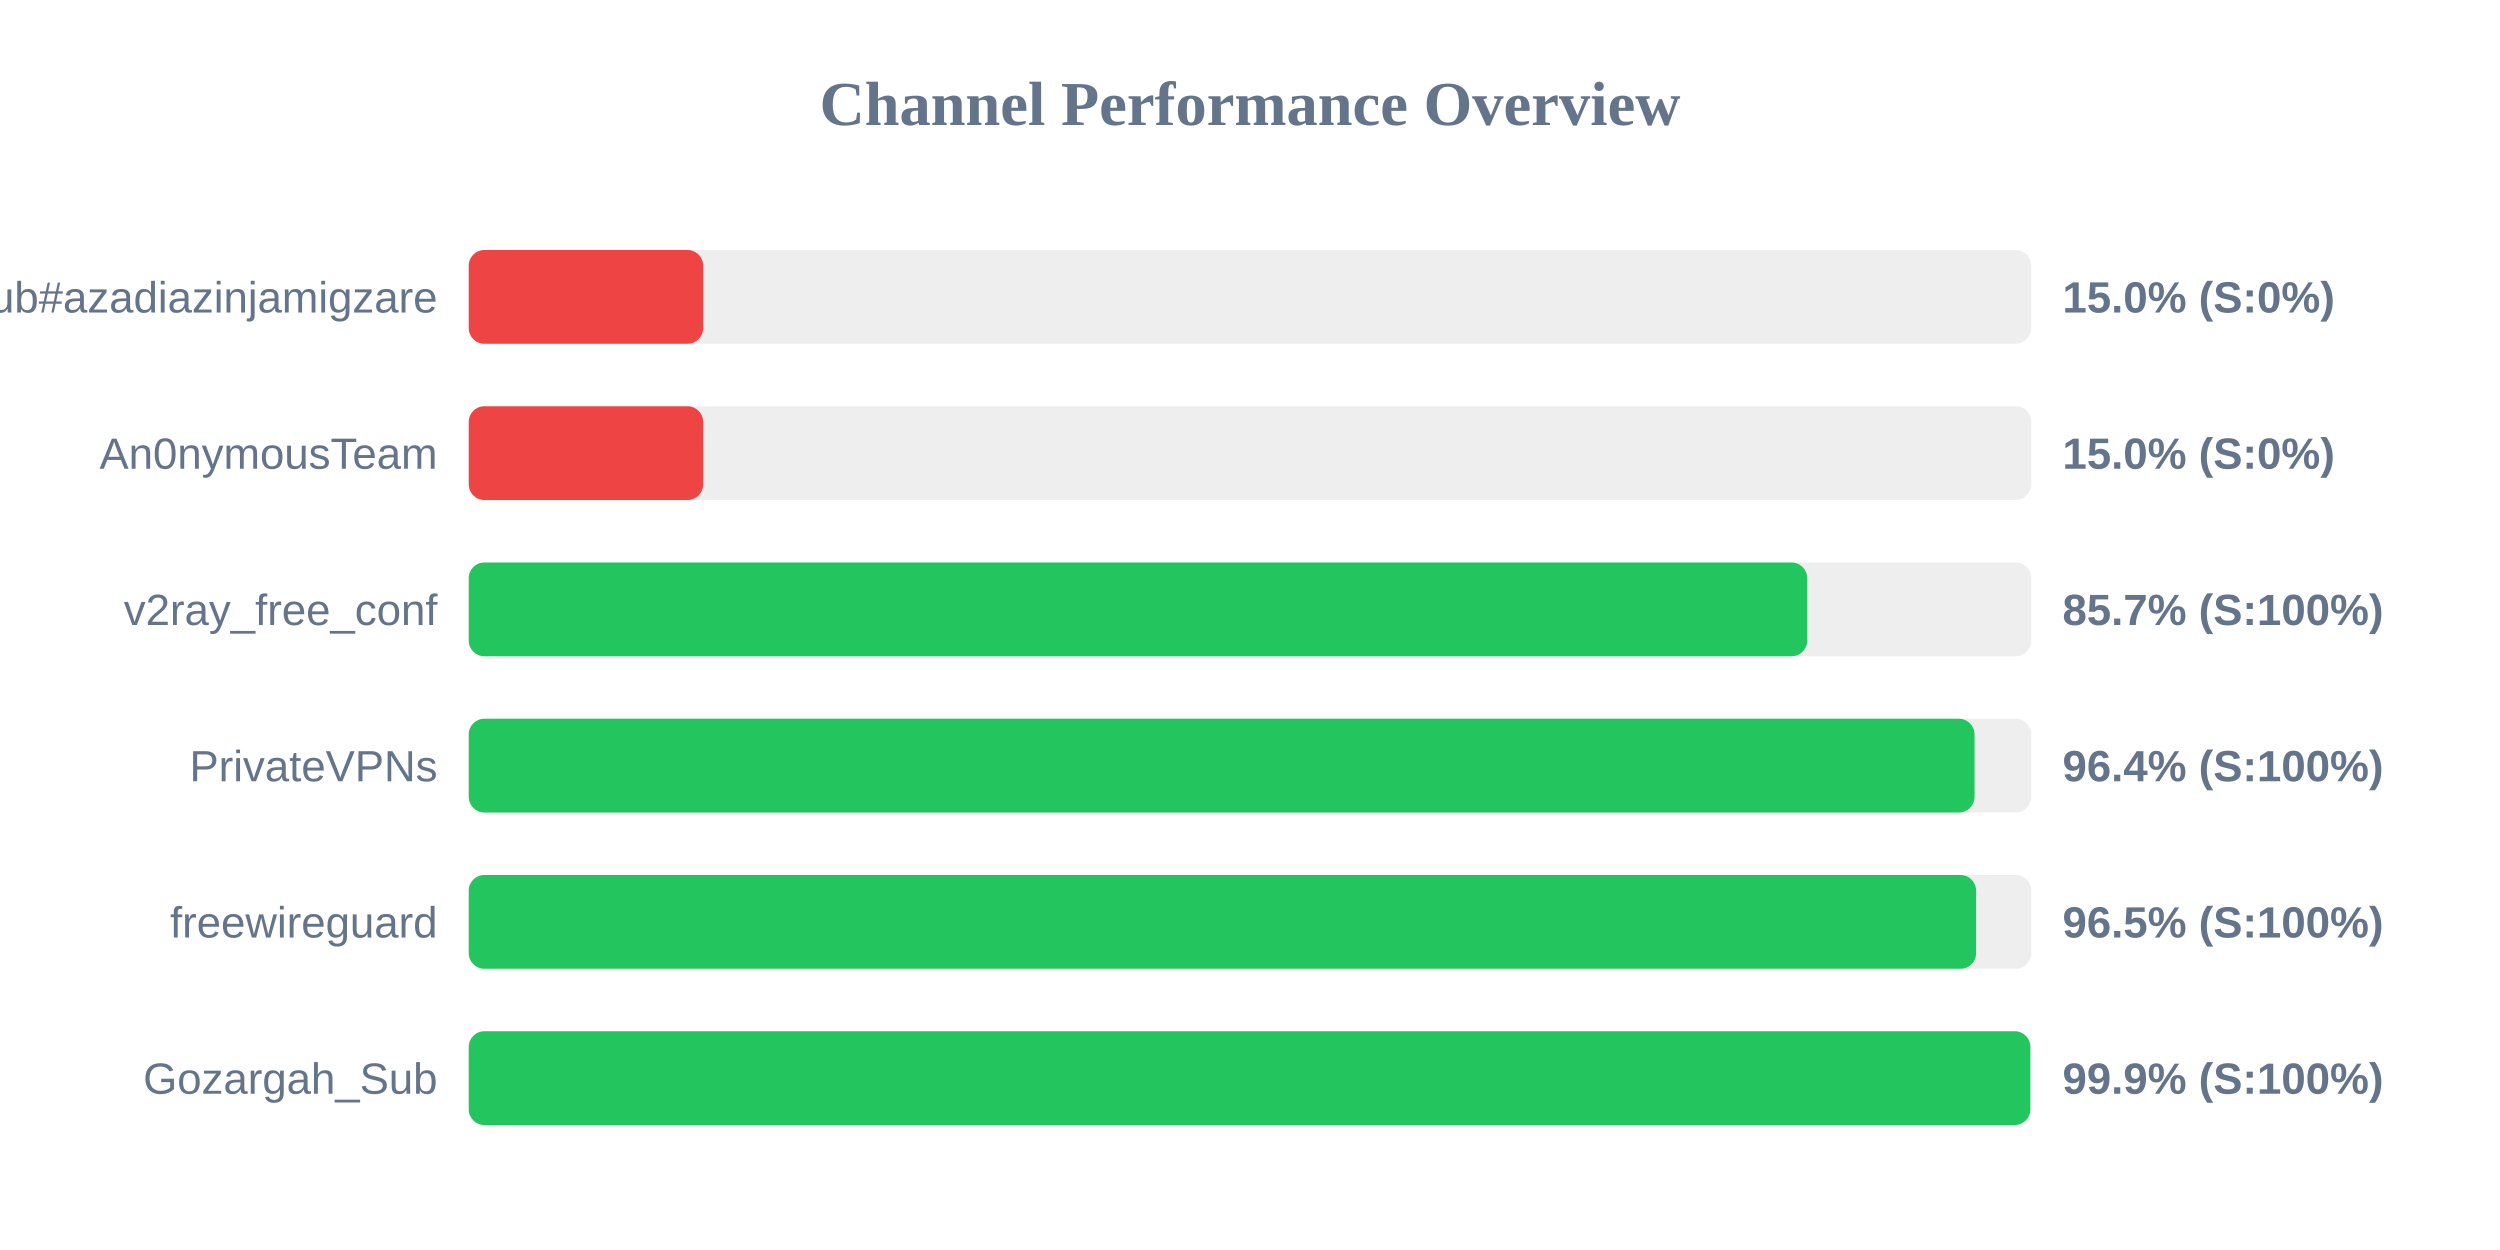
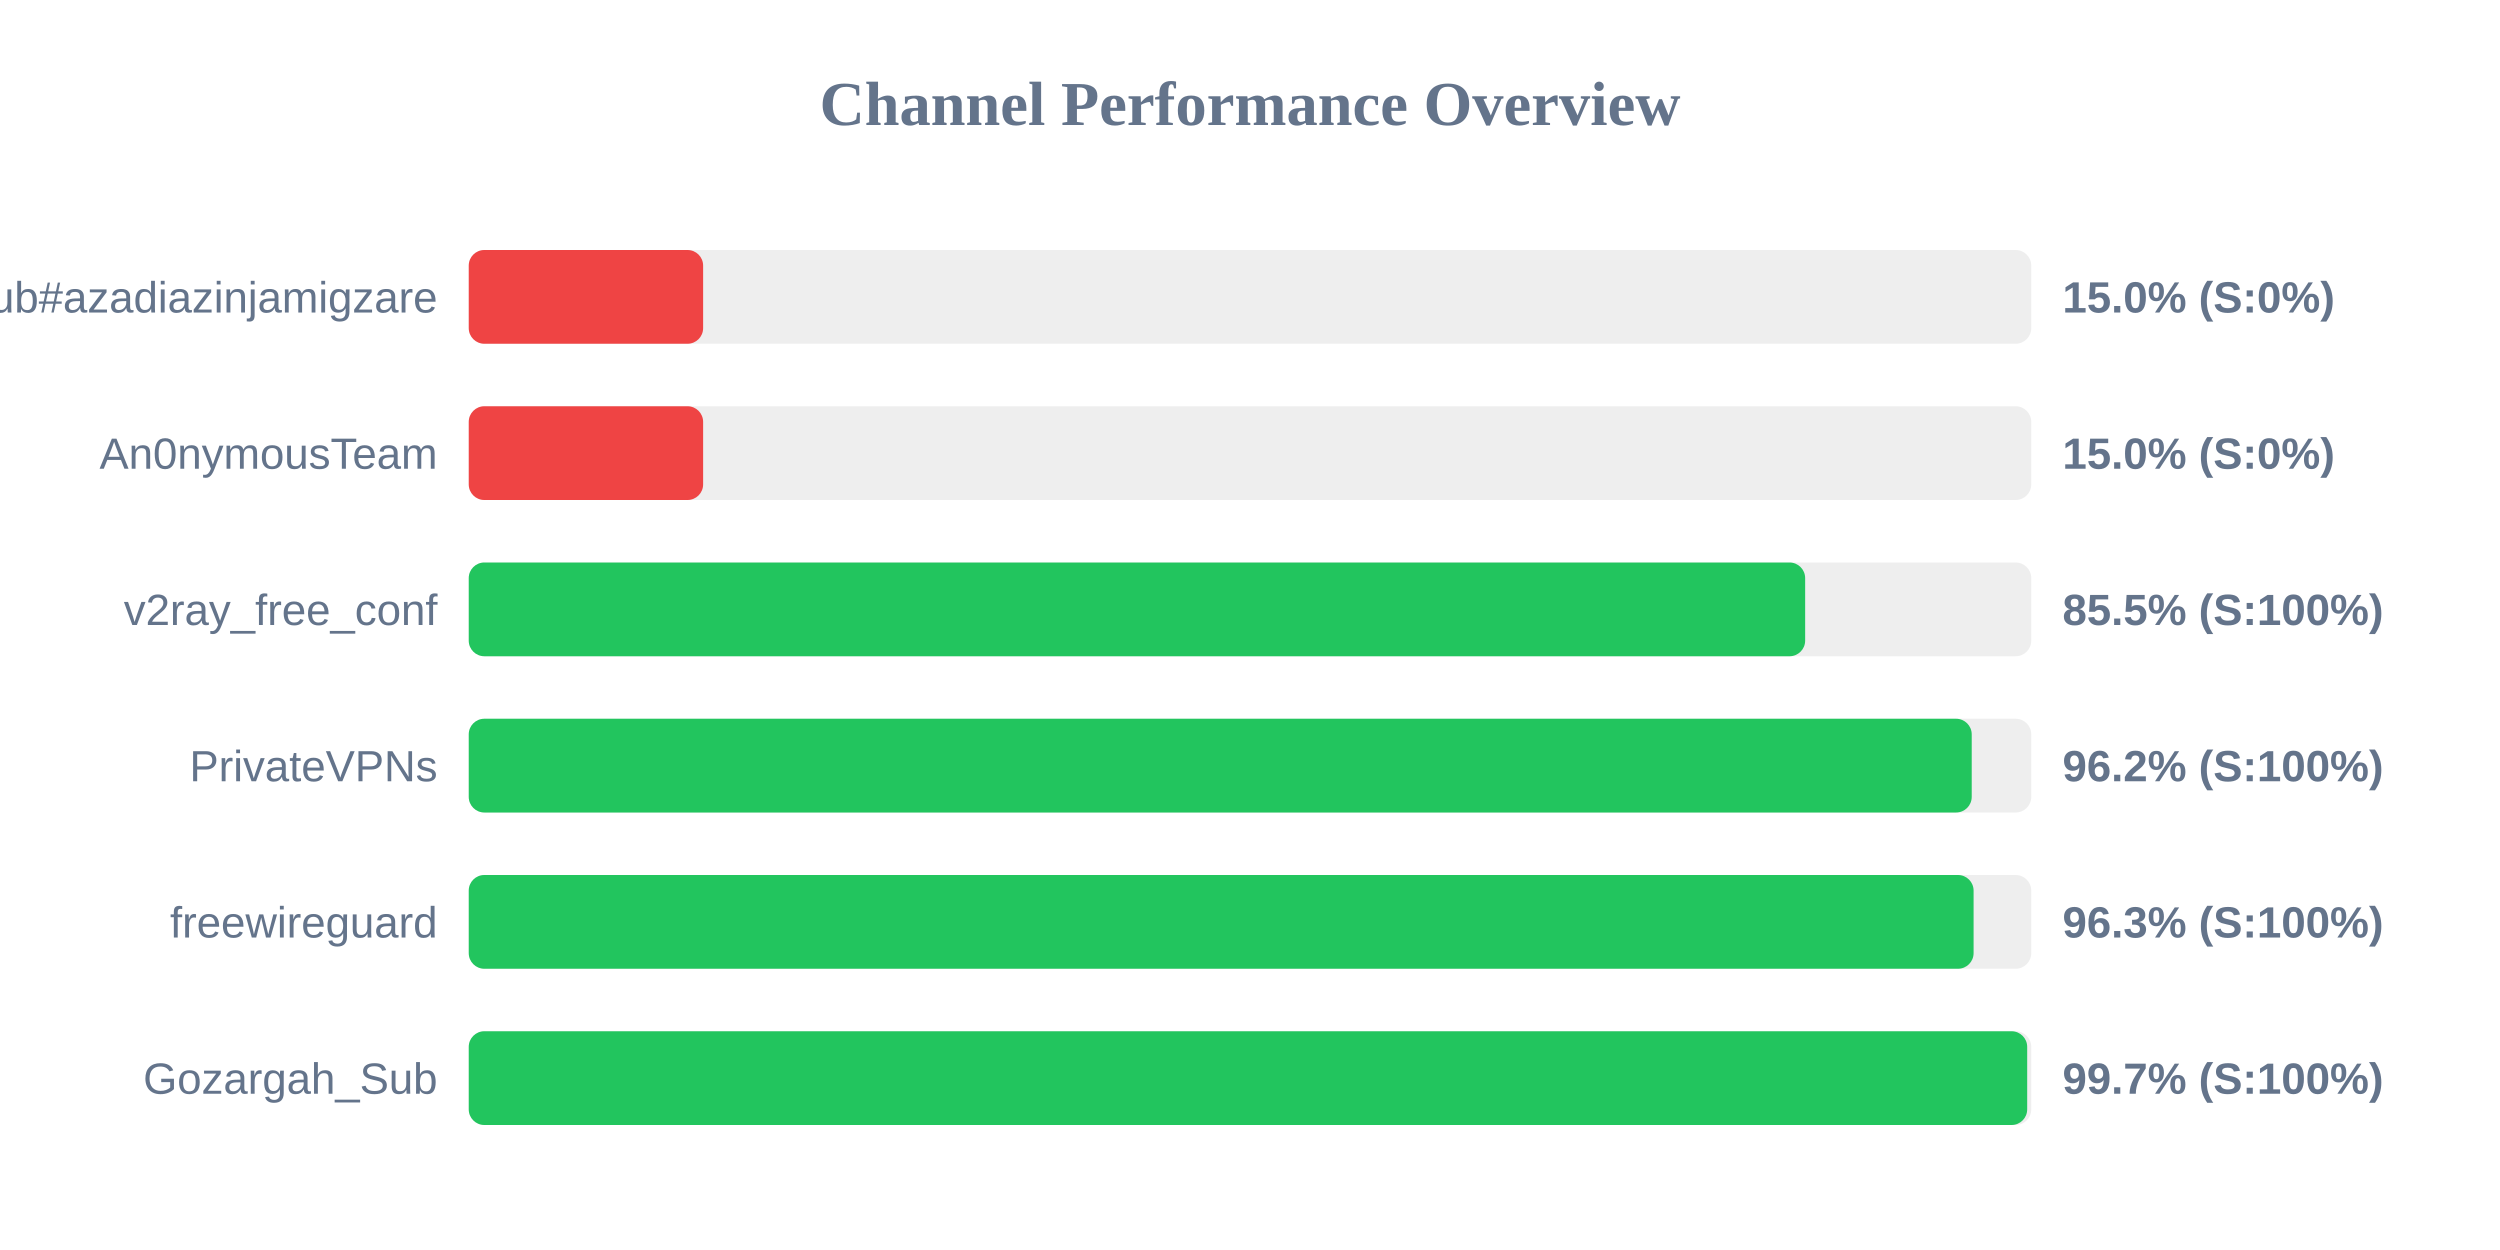
<svg xmlns="http://www.w3.org/2000/svg" width="800" height="400" version="1.1">
  <style>
        .row { font: 14px Arial; fill: #64748b; }
        .score { font: bold 14px Arial; fill: #64748b; }
    </style>
  <text x="400" y="40" text-anchor="middle" font-size="20px" font-weight="bold" fill="#64748b">Channel Performance Overview</text>
  <rect x="150" y="80" width="500" height="30" fill="#eee" rx="5" />
  <rect x="150" y="80" width="75.0" height="30" fill="#ef4444" rx="5" />
  <text x="140" y="100" text-anchor="end" class="row">Sub#azadiazinjamigzare</text>
  <text x="660" y="100" text-anchor="start" class="score">15.0% (S:0%)</text>
  <rect x="150" y="130" width="500" height="30" fill="#eee" rx="5" />
  <rect x="150" y="130" width="75.0" height="30" fill="#ef4444" rx="5" />
  <text x="140" y="150" text-anchor="end" class="row">An0nymousTeam</text>
  <text x="660" y="150" text-anchor="start" class="score">15.0% (S:0%)</text>
  <rect x="150" y="180" width="500" height="30" fill="#eee" rx="5" />
-   <rect x="150" y="180" width="428.3" height="30" fill="#22c55e" rx="5" />
+   <rect x="150" y="180" width="427.65" height="30" fill="#22c55e" rx="5" />
  <text x="140" y="200" text-anchor="end" class="row">v2ray_free_conf</text>
-   <text x="660" y="200" text-anchor="start" class="score">85.7% (S:100%)</text>
+   <text x="660" y="200" text-anchor="start" class="score">85.5% (S:100%)</text>
  <rect x="150" y="230" width="500" height="30" fill="#eee" rx="5" />
-   <rect x="150" y="230" width="481.85" height="30" fill="#22c55e" rx="5" />
+   <rect x="150" y="230" width="480.95" height="30" fill="#22c55e" rx="5" />
  <text x="140" y="250" text-anchor="end" class="row">PrivateVPNs</text>
-   <text x="660" y="250" text-anchor="start" class="score">96.4% (S:100%)</text>
+   <text x="660" y="250" text-anchor="start" class="score">96.2% (S:100%)</text>
  <rect x="150" y="280" width="500" height="30" fill="#eee" rx="5" />
-   <rect x="150" y="280" width="482.35" height="30" fill="#22c55e" rx="5" />
+   <rect x="150" y="280" width="481.55" height="30" fill="#22c55e" rx="5" />
  <text x="140" y="300" text-anchor="end" class="row">freewireguard</text>
-   <text x="660" y="300" text-anchor="start" class="score">96.5% (S:100%)</text>
+   <text x="660" y="300" text-anchor="start" class="score">96.3% (S:100%)</text>
  <rect x="150" y="330" width="500" height="30" fill="#eee" rx="5" />
-   <rect x="150" y="330" width="499.7" height="30" fill="#22c55e" rx="5" />
+   <rect x="150" y="330" width="498.7" height="30" fill="#22c55e" rx="5" />
  <text x="140" y="350" text-anchor="end" class="row">Gozargah_Sub</text>
-   <text x="660" y="350" text-anchor="start" class="score">99.9% (S:100%)</text>
+   <text x="660" y="350" text-anchor="start" class="score">99.7% (S:100%)</text>
</svg>
